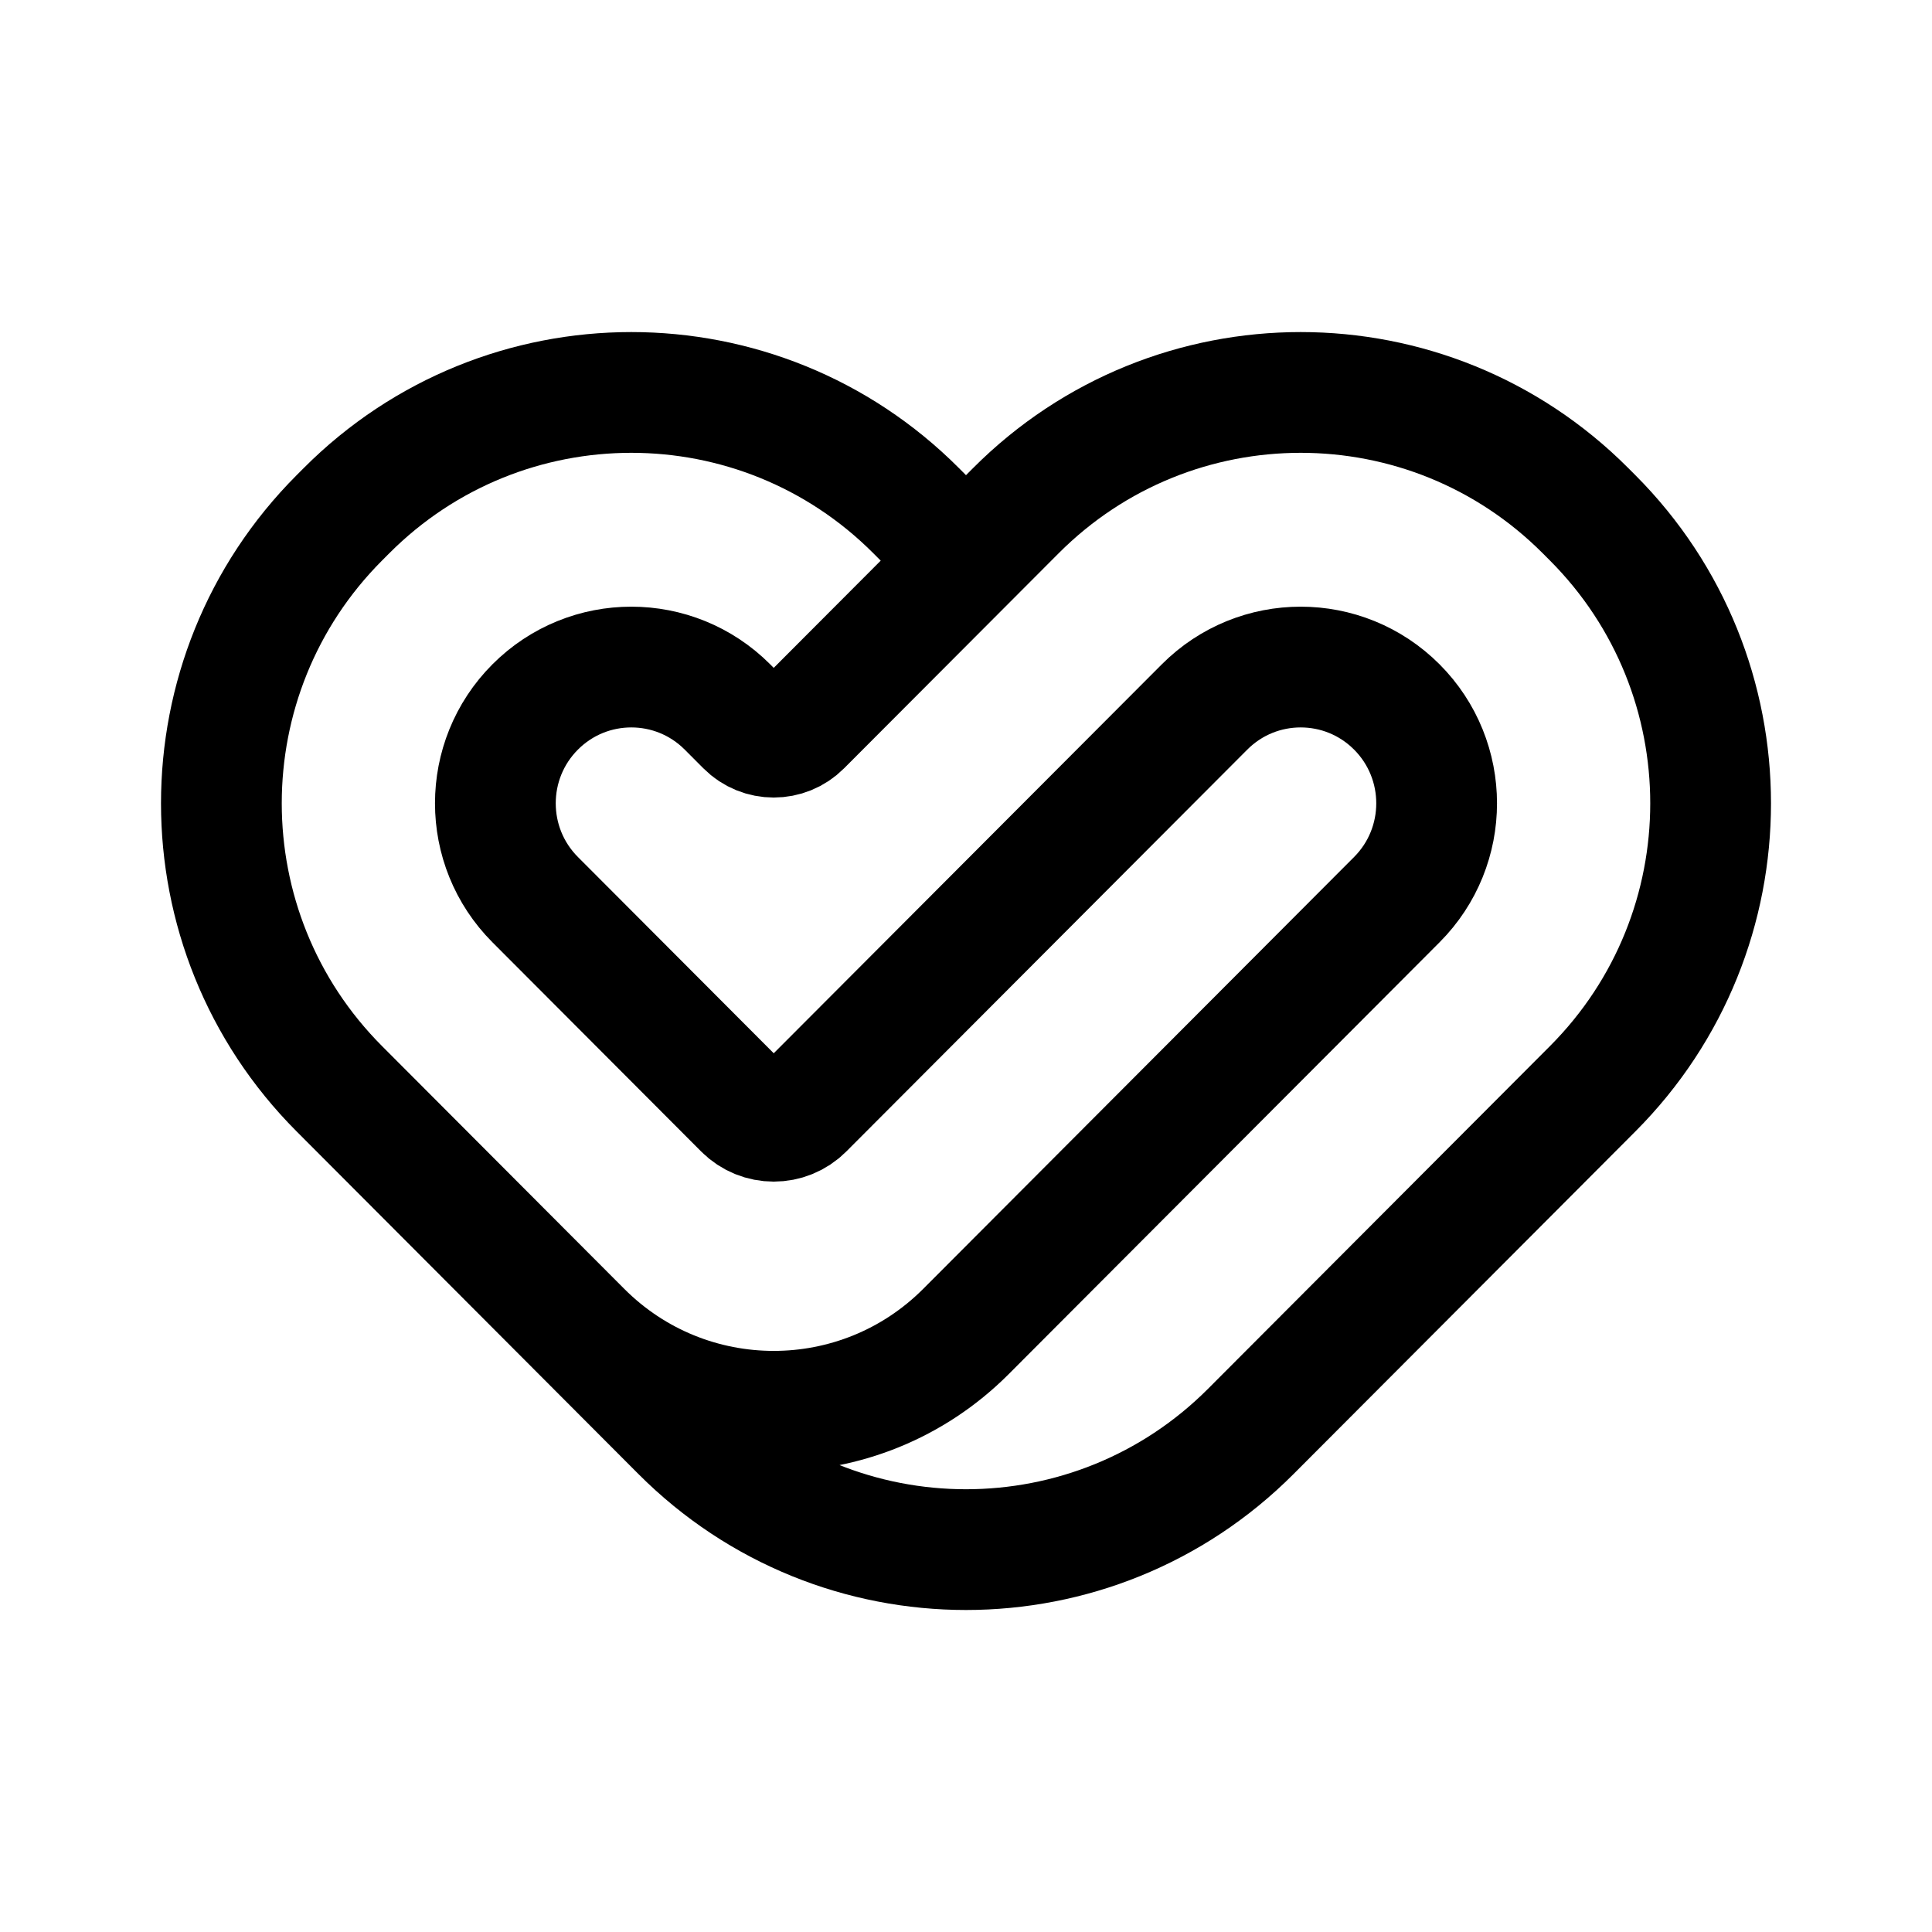
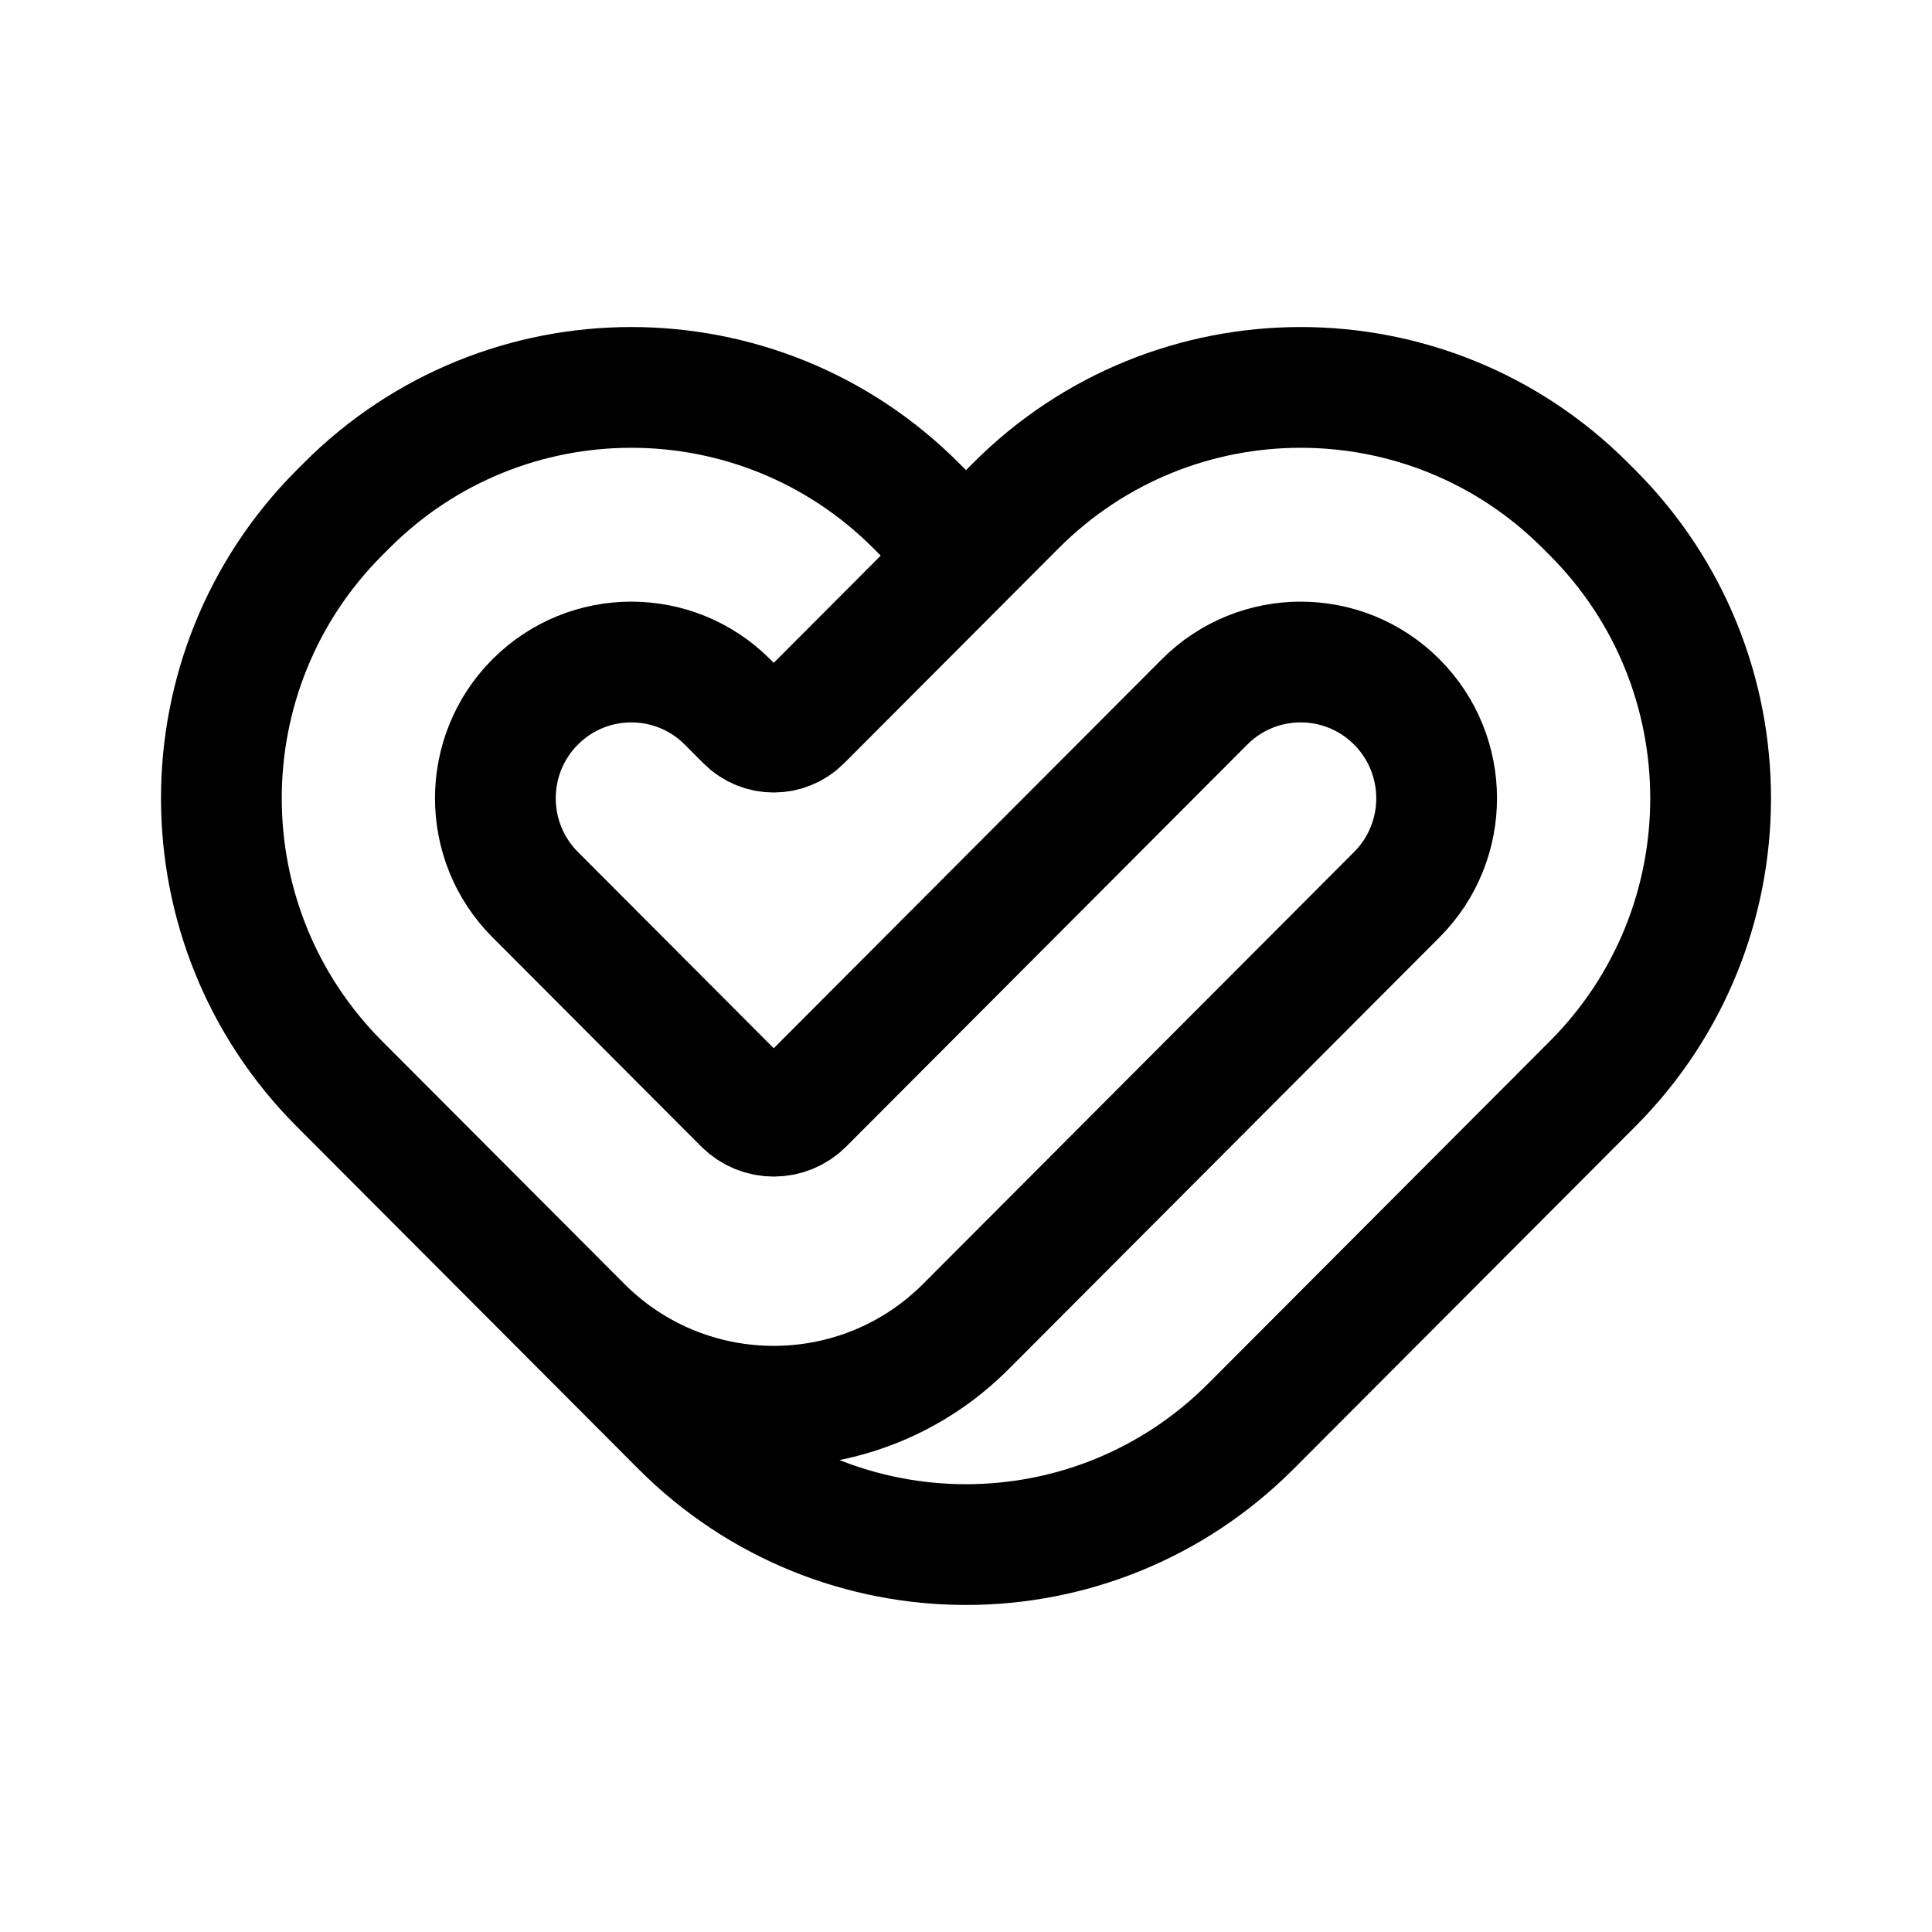
<svg xmlns="http://www.w3.org/2000/svg" width="192" height="192" viewBox="0 0 192 192" fill="none">
-   <path d="M96 55.717L100.954 50.752C116.587 35.083 141.934 35.083 157.567 50.752L158.275 51.461C173.908 67.13 173.908 92.534 158.275 108.203L124.307 142.248C108.673 157.917 83.327 157.917 67.693 142.248L57.786 132.318M96 55.717L91.046 50.752C75.413 35.083 50.066 35.083 34.433 50.752L33.725 51.461C18.092 67.13 18.092 92.534 33.725 108.203L57.786 132.318M96 55.717L79.632 72.121C78.119 73.638 75.666 73.638 74.153 72.121L72.293 70.257C67.017 64.969 58.462 64.969 53.186 70.257C47.91 75.545 47.91 84.119 53.186 89.407L73.929 110.197C75.566 111.838 78.22 111.838 79.857 110.197L119.707 70.257C124.983 64.969 133.538 64.969 138.814 70.257C144.09 75.545 144.09 84.119 138.814 89.407L96 132.318C85.447 142.895 68.338 142.895 57.786 132.318" stroke="black" stroke-width="12" />
+   <path d="M96 55.217L100.954 50.252C116.587 34.583 141.934 34.583 157.567 50.252L158.275 50.961C173.908 66.63 173.908 92.034 158.275 107.703L124.307 141.748C108.673 157.417 83.327 157.417 67.693 141.748L57.786 131.818M96 55.217L91.046 50.252C75.413 34.583 50.066 34.583 34.433 50.252L33.725 50.961C18.092 66.63 18.092 92.034 33.725 107.703L57.786 131.818M96 55.217L79.632 71.621C78.119 73.138 75.666 73.138 74.153 71.621L72.293 69.757C67.017 64.469 58.462 64.469 53.186 69.757C47.91 75.045 47.91 83.619 53.186 88.907L73.929 109.697C75.566 111.338 78.22 111.338 79.857 109.697L119.707 69.757C124.983 64.469 133.538 64.469 138.814 69.757C144.09 75.045 144.09 83.619 138.814 88.907L96 131.818C85.447 142.395 68.338 142.395 57.786 131.818" stroke="black" stroke-width="12" />
</svg>
